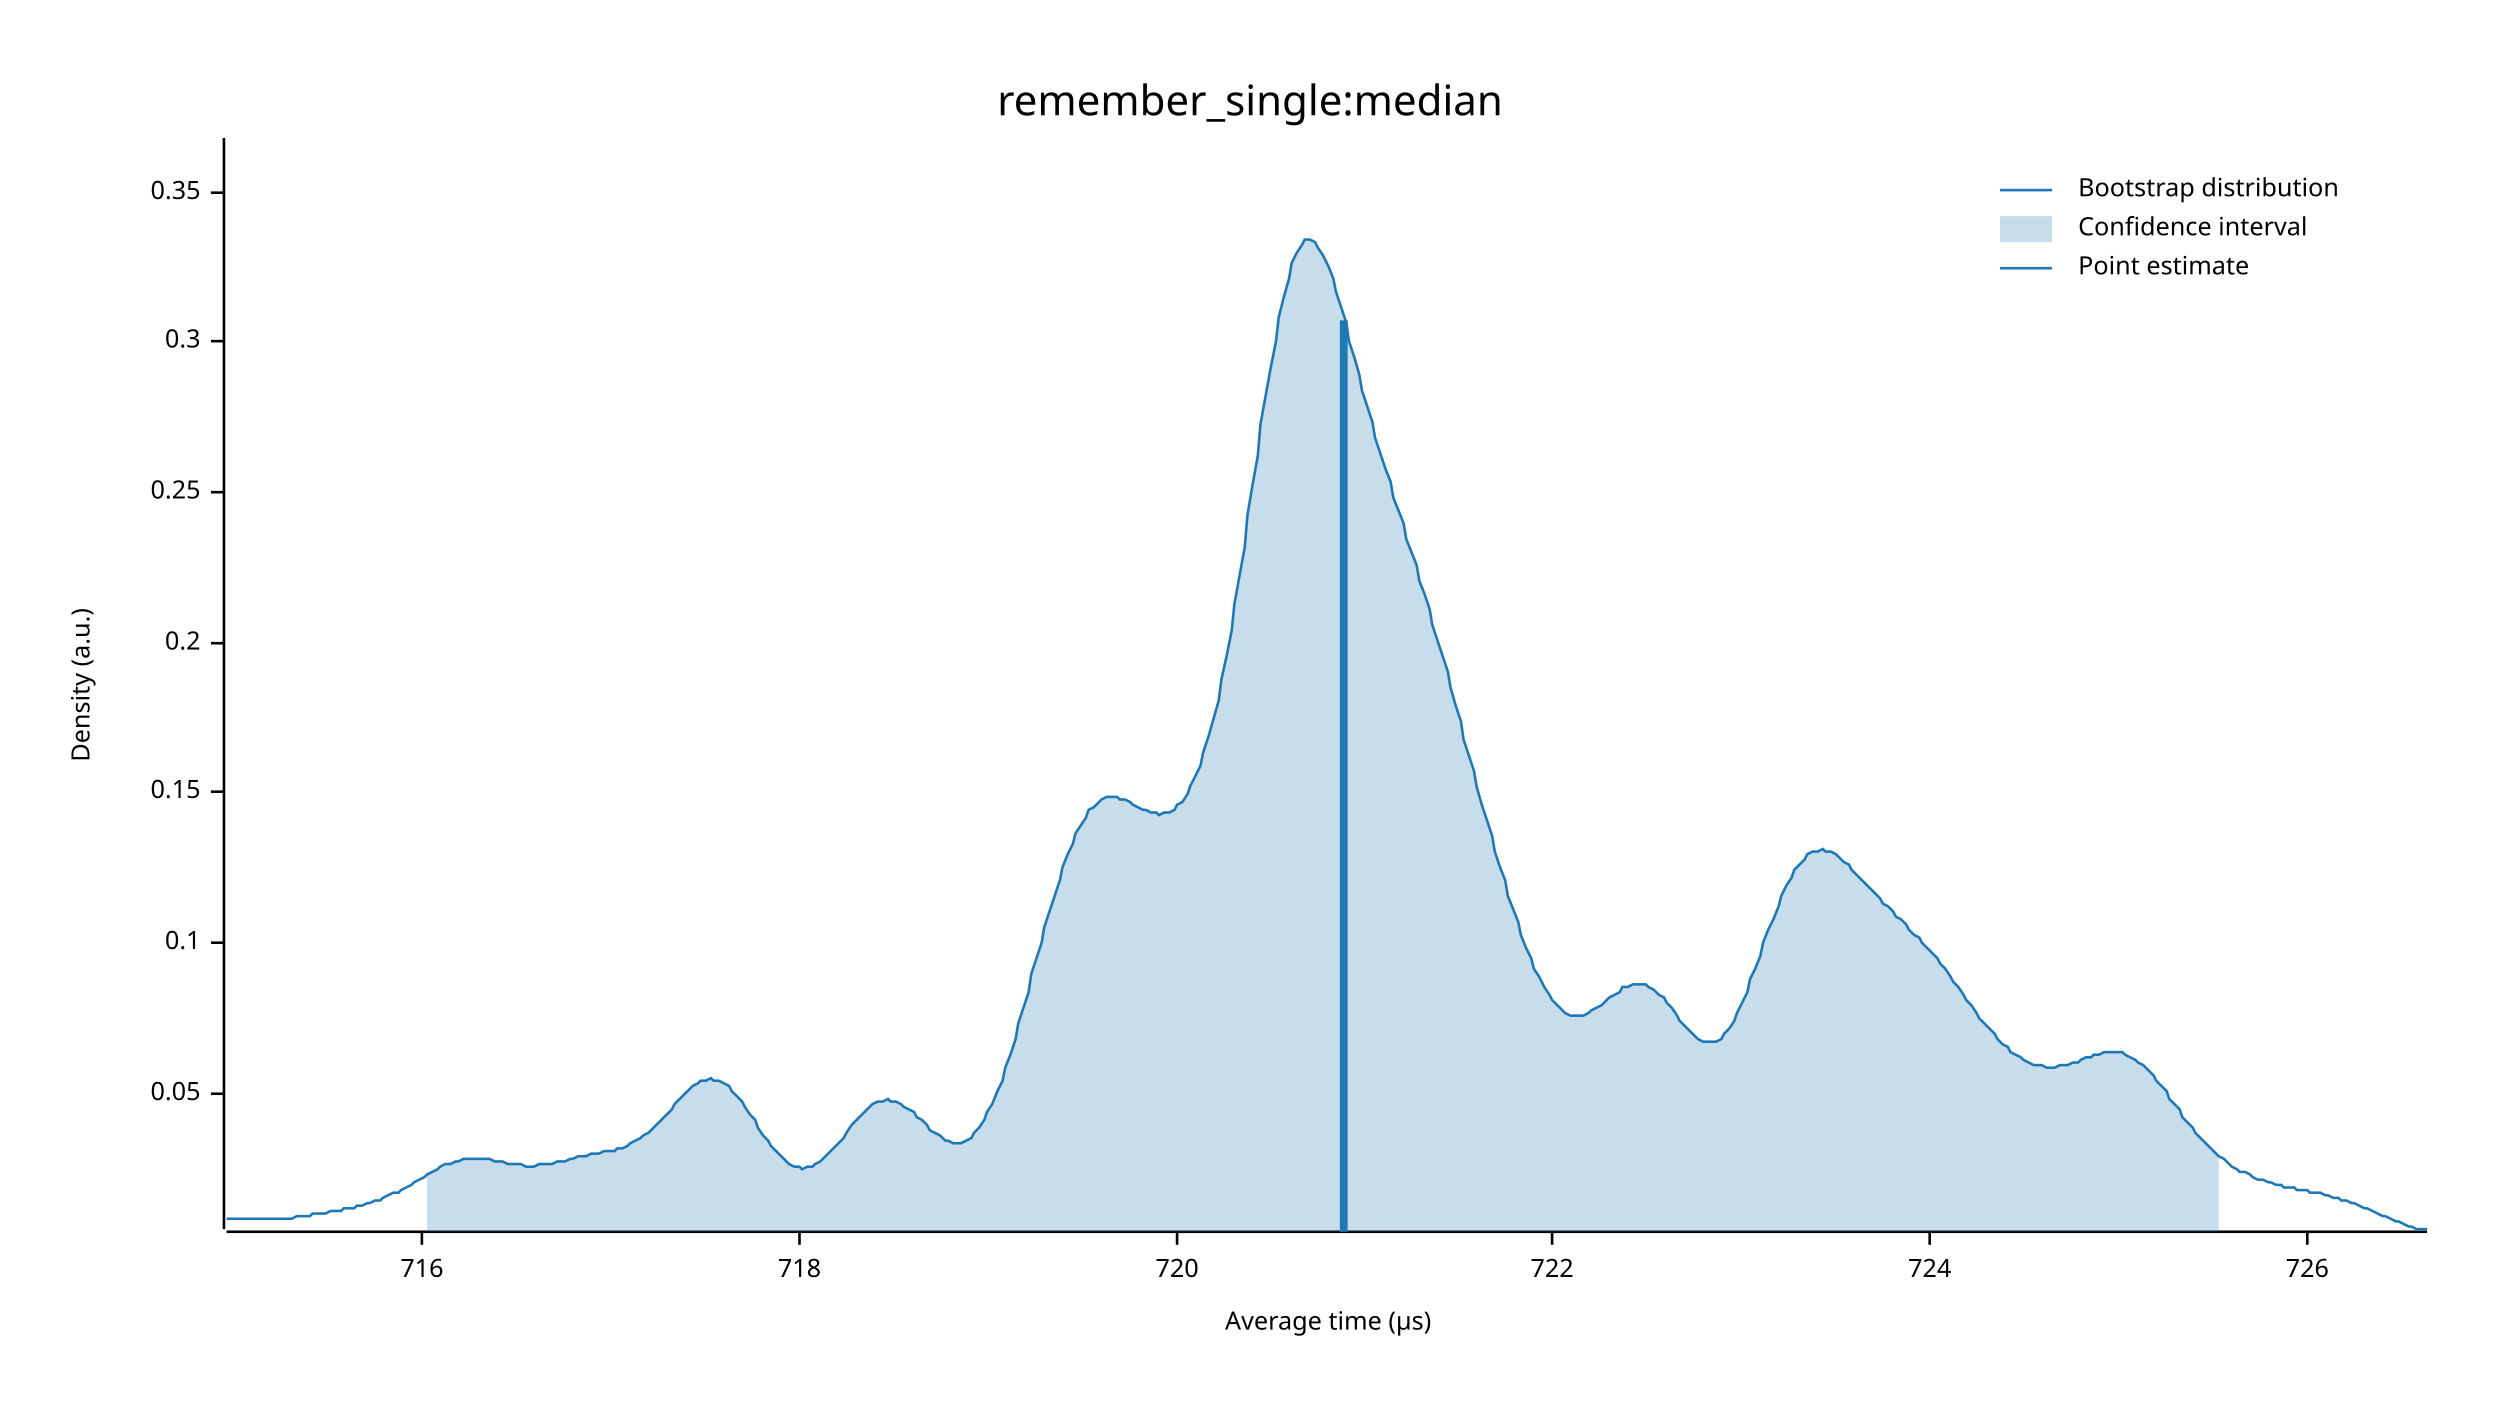
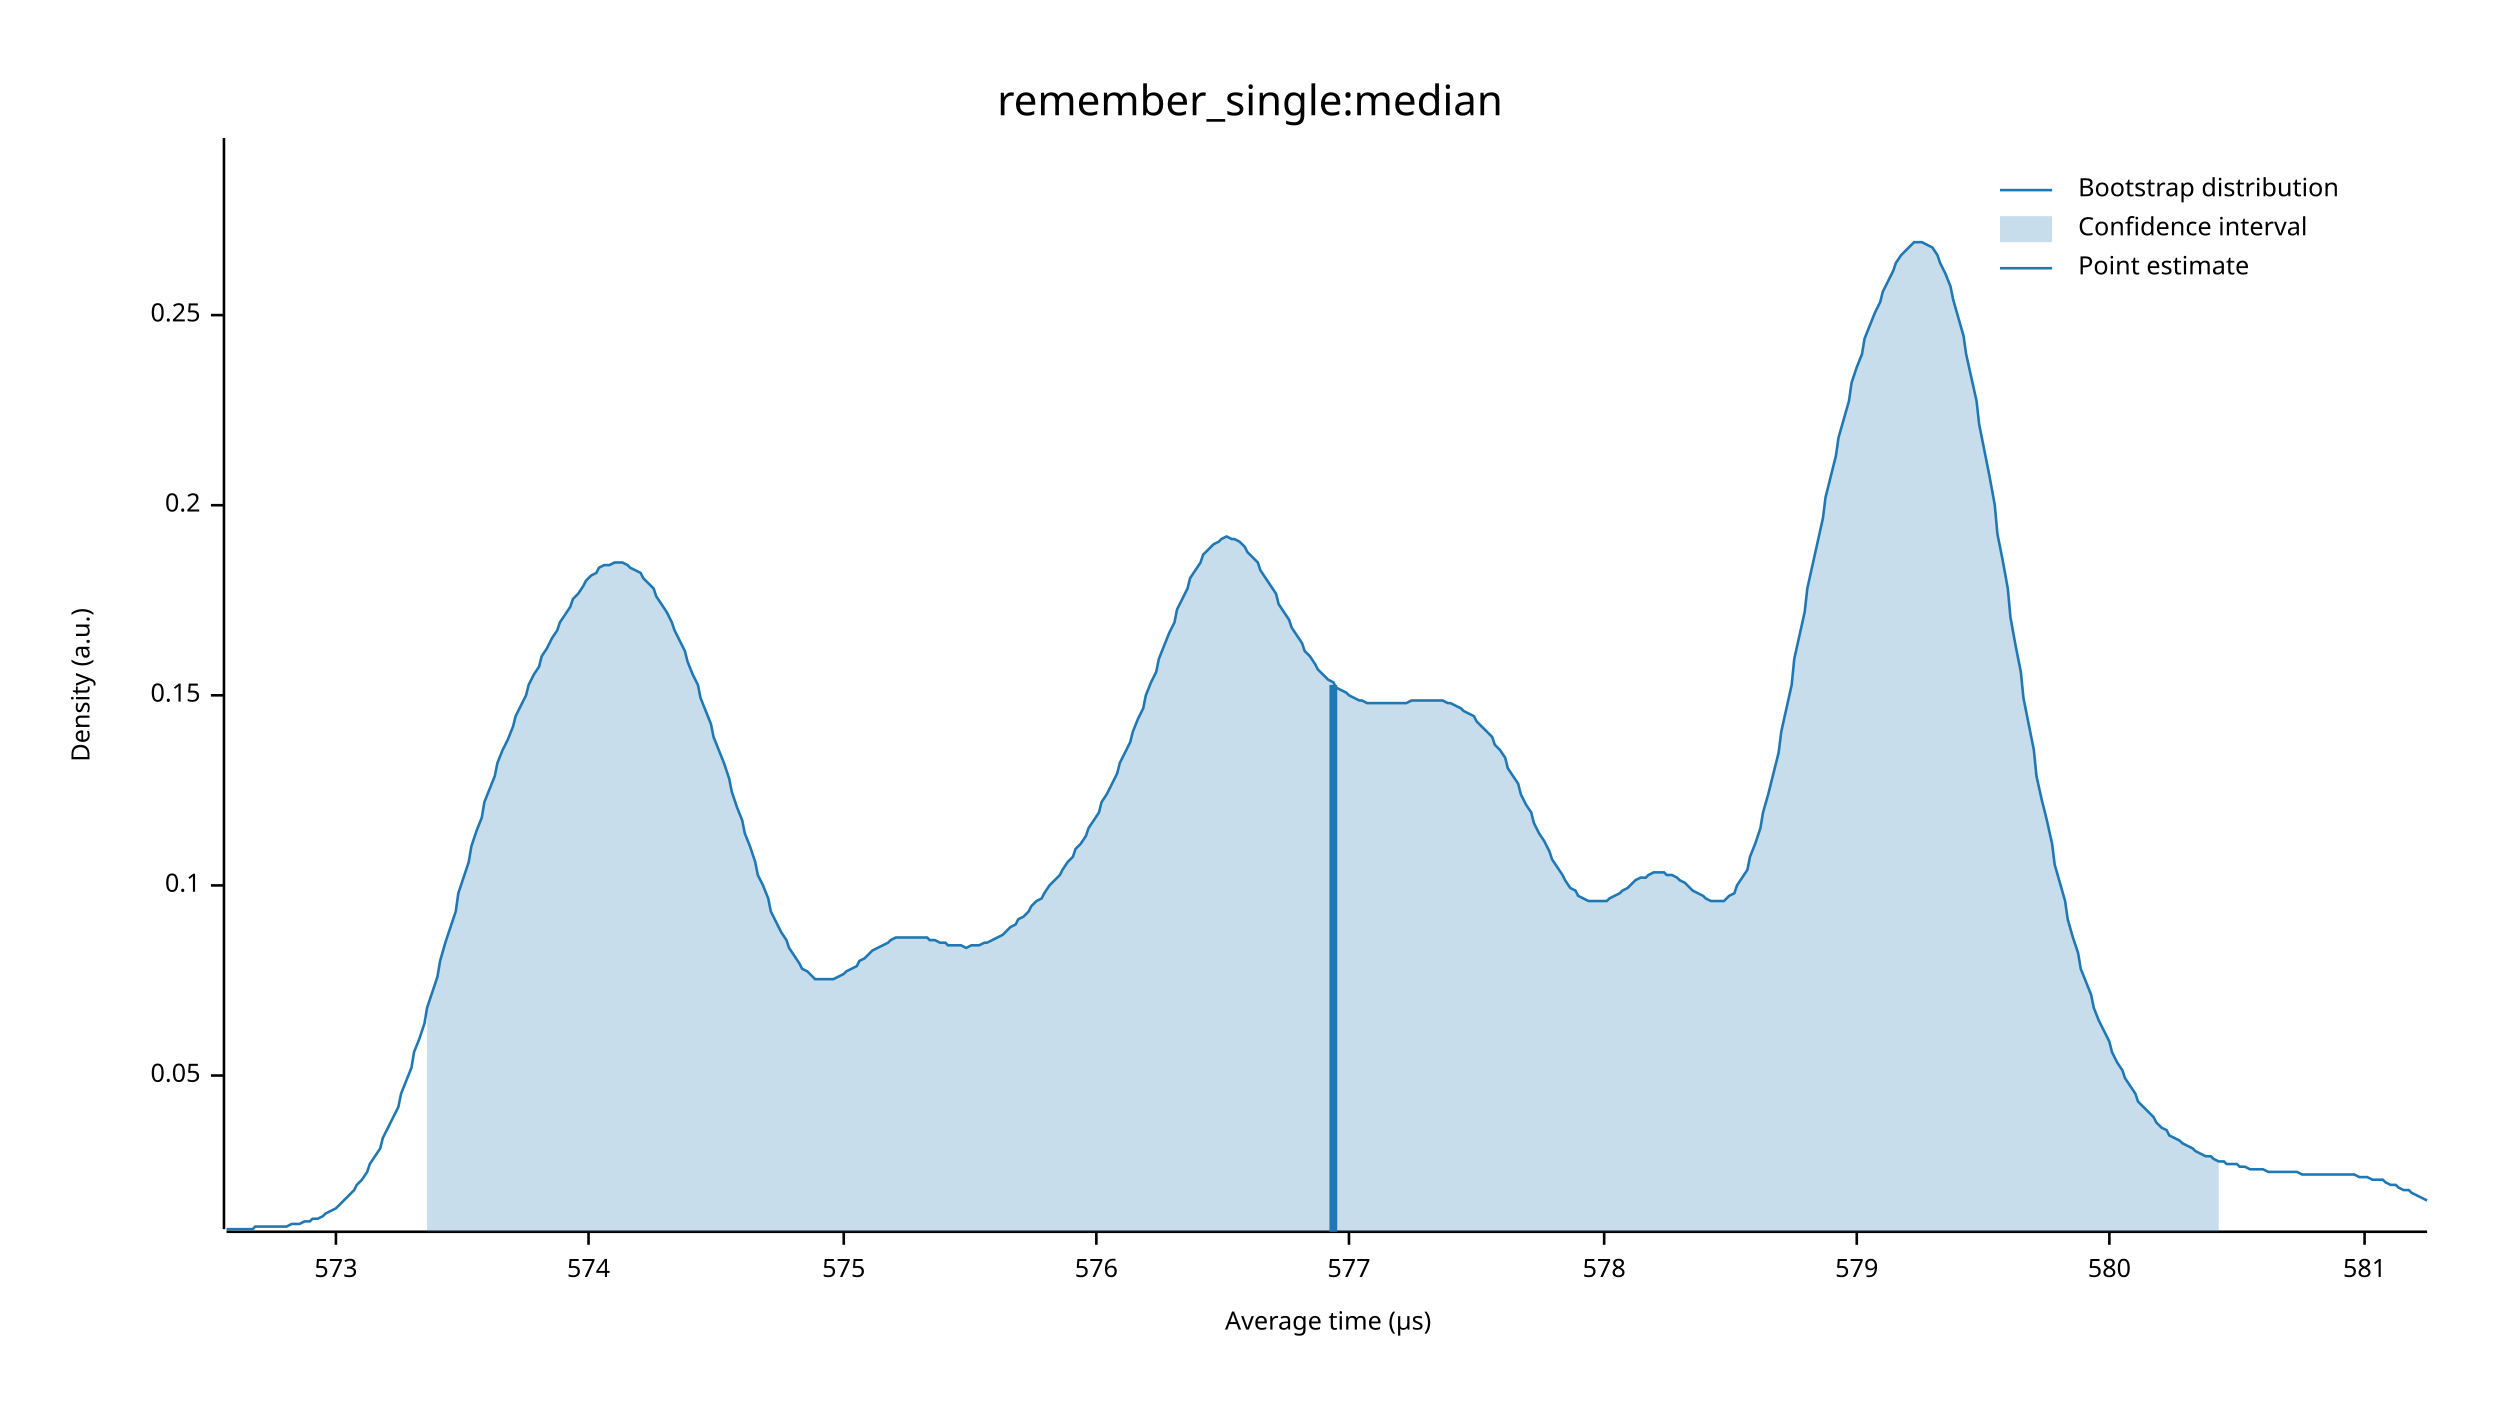
<svg xmlns="http://www.w3.org/2000/svg" width="960" height="540" viewBox="0 0 960 540">
  <text x="480" y="32" dy="0.76em" text-anchor="middle" font-family="sans-serif" font-size="16.129" opacity="1" fill="#000000">
remember_single:median
</text>
  <text x="27" y="263" dy="0.76em" text-anchor="middle" font-family="sans-serif" font-size="9.677" opacity="1" fill="#000000" transform="rotate(270, 27, 263)">
Density (a.u.)
</text>
  <text x="510" y="513" dy="-0.5ex" text-anchor="middle" font-family="sans-serif" font-size="9.677" opacity="1" fill="#000000">
Average time (µs)
</text>
  <polyline fill="none" opacity="1" stroke="#000000" stroke-width="1" points="86,53 86,472 " />
-   <text x="77" y="420" dy="0.5ex" text-anchor="end" font-family="sans-serif" font-size="9.677" opacity="1" fill="#000000">
+   <text x="77" y="413" dy="0.5ex" text-anchor="end" font-family="sans-serif" font-size="9.677" opacity="1" fill="#000000">
0.05
</text>
-   <polyline fill="none" opacity="1" stroke="#000000" stroke-width="1" points="81,420 86,420 " />
-   <text x="77" y="362" dy="0.5ex" text-anchor="end" font-family="sans-serif" font-size="9.677" opacity="1" fill="#000000">
+   <polyline fill="none" opacity="1" stroke="#000000" stroke-width="1" points="81,413 86,413 " />
+   <text x="77" y="340" dy="0.5ex" text-anchor="end" font-family="sans-serif" font-size="9.677" opacity="1" fill="#000000">
0.1
</text>
-   <polyline fill="none" opacity="1" stroke="#000000" stroke-width="1" points="81,362 86,362 " />
-   <text x="77" y="304" dy="0.5ex" text-anchor="end" font-family="sans-serif" font-size="9.677" opacity="1" fill="#000000">
+   <polyline fill="none" opacity="1" stroke="#000000" stroke-width="1" points="81,340 86,340 " />
+   <text x="77" y="267" dy="0.5ex" text-anchor="end" font-family="sans-serif" font-size="9.677" opacity="1" fill="#000000">
0.15
</text>
-   <polyline fill="none" opacity="1" stroke="#000000" stroke-width="1" points="81,304 86,304 " />
-   <text x="77" y="247" dy="0.5ex" text-anchor="end" font-family="sans-serif" font-size="9.677" opacity="1" fill="#000000">
+   <polyline fill="none" opacity="1" stroke="#000000" stroke-width="1" points="81,267 86,267 " />
+   <text x="77" y="194" dy="0.5ex" text-anchor="end" font-family="sans-serif" font-size="9.677" opacity="1" fill="#000000">
0.2
</text>
-   <polyline fill="none" opacity="1" stroke="#000000" stroke-width="1" points="81,247 86,247 " />
-   <text x="77" y="189" dy="0.5ex" text-anchor="end" font-family="sans-serif" font-size="9.677" opacity="1" fill="#000000">
+   <polyline fill="none" opacity="1" stroke="#000000" stroke-width="1" points="81,194 86,194 " />
+   <text x="77" y="121" dy="0.5ex" text-anchor="end" font-family="sans-serif" font-size="9.677" opacity="1" fill="#000000">
0.25
</text>
-   <polyline fill="none" opacity="1" stroke="#000000" stroke-width="1" points="81,189 86,189 " />
-   <text x="77" y="131" dy="0.5ex" text-anchor="end" font-family="sans-serif" font-size="9.677" opacity="1" fill="#000000">
- 0.3
+   <polyline fill="none" opacity="1" stroke="#000000" stroke-width="1" points="81,121 86,121 " />
+   <polyline fill="none" opacity="1" stroke="#000000" stroke-width="1" points="87,473 932,473 " />
+   <text x="129" y="483" dy="0.76em" text-anchor="middle" font-family="sans-serif" font-size="9.677" opacity="1" fill="#000000">
+ 573
</text>
-   <polyline fill="none" opacity="1" stroke="#000000" stroke-width="1" points="81,131 86,131 " />
-   <text x="77" y="74" dy="0.5ex" text-anchor="end" font-family="sans-serif" font-size="9.677" opacity="1" fill="#000000">
- 0.35
+   <polyline fill="none" opacity="1" stroke="#000000" stroke-width="1" points="129,473 129,478 " />
+   <text x="226" y="483" dy="0.76em" text-anchor="middle" font-family="sans-serif" font-size="9.677" opacity="1" fill="#000000">
+ 574
</text>
-   <polyline fill="none" opacity="1" stroke="#000000" stroke-width="1" points="81,74 86,74 " />
-   <polyline fill="none" opacity="1" stroke="#000000" stroke-width="1" points="87,473 932,473 " />
-   <text x="162" y="483" dy="0.76em" text-anchor="middle" font-family="sans-serif" font-size="9.677" opacity="1" fill="#000000">
- 716
+   <polyline fill="none" opacity="1" stroke="#000000" stroke-width="1" points="226,473 226,478 " />
+   <text x="324" y="483" dy="0.76em" text-anchor="middle" font-family="sans-serif" font-size="9.677" opacity="1" fill="#000000">
+ 575
</text>
-   <polyline fill="none" opacity="1" stroke="#000000" stroke-width="1" points="162,473 162,478 " />
-   <text x="307" y="483" dy="0.76em" text-anchor="middle" font-family="sans-serif" font-size="9.677" opacity="1" fill="#000000">
- 718
+   <polyline fill="none" opacity="1" stroke="#000000" stroke-width="1" points="324,473 324,478 " />
+   <text x="421" y="483" dy="0.76em" text-anchor="middle" font-family="sans-serif" font-size="9.677" opacity="1" fill="#000000">
+ 576
</text>
-   <polyline fill="none" opacity="1" stroke="#000000" stroke-width="1" points="307,473 307,478 " />
-   <text x="452" y="483" dy="0.76em" text-anchor="middle" font-family="sans-serif" font-size="9.677" opacity="1" fill="#000000">
- 720
+   <polyline fill="none" opacity="1" stroke="#000000" stroke-width="1" points="421,473 421,478 " />
+   <text x="518" y="483" dy="0.76em" text-anchor="middle" font-family="sans-serif" font-size="9.677" opacity="1" fill="#000000">
+ 577
</text>
-   <polyline fill="none" opacity="1" stroke="#000000" stroke-width="1" points="452,473 452,478 " />
-   <text x="596" y="483" dy="0.76em" text-anchor="middle" font-family="sans-serif" font-size="9.677" opacity="1" fill="#000000">
- 722
+   <polyline fill="none" opacity="1" stroke="#000000" stroke-width="1" points="518,473 518,478 " />
+   <text x="616" y="483" dy="0.76em" text-anchor="middle" font-family="sans-serif" font-size="9.677" opacity="1" fill="#000000">
+ 578
</text>
-   <polyline fill="none" opacity="1" stroke="#000000" stroke-width="1" points="596,473 596,478 " />
-   <text x="741" y="483" dy="0.76em" text-anchor="middle" font-family="sans-serif" font-size="9.677" opacity="1" fill="#000000">
- 724
+   <polyline fill="none" opacity="1" stroke="#000000" stroke-width="1" points="616,473 616,478 " />
+   <text x="713" y="483" dy="0.76em" text-anchor="middle" font-family="sans-serif" font-size="9.677" opacity="1" fill="#000000">
+ 579
</text>
-   <polyline fill="none" opacity="1" stroke="#000000" stroke-width="1" points="741,473 741,478 " />
-   <text x="886" y="483" dy="0.76em" text-anchor="middle" font-family="sans-serif" font-size="9.677" opacity="1" fill="#000000">
- 726
+   <polyline fill="none" opacity="1" stroke="#000000" stroke-width="1" points="713,473 713,478 " />
+   <text x="810" y="483" dy="0.76em" text-anchor="middle" font-family="sans-serif" font-size="9.677" opacity="1" fill="#000000">
+ 580
</text>
-   <polyline fill="none" opacity="1" stroke="#000000" stroke-width="1" points="886,473 886,478 " />
-   <polyline fill="none" opacity="1" stroke="#1F78B4" stroke-width="1" points="87,468 88,468 90,468 92,468 93,468 95,468 97,468 98,468 100,468 102,468 103,468 105,468 107,468 109,468 110,468 112,468 114,467 115,467 117,467 119,467 120,466 122,466 124,466 125,466 127,465 129,465 131,465 132,464 134,464 136,464 137,463 139,463 141,462 142,462 144,461 146,461 147,460 149,459 151,458 153,458 154,457 156,456 158,455 159,454 161,453 163,452 164,451 166,450 168,449 169,448 171,447 173,447 175,446 176,446 178,445 180,445 181,445 183,445 185,445 186,445 188,445 190,446 191,446 193,446 195,447 197,447 198,447 200,447 202,448 203,448 205,448 207,447 208,447 210,447 212,447 214,446 215,446 217,446 219,445 220,445 222,444 224,444 225,444 227,443 229,443 230,443 232,442 234,442 236,442 237,441 239,441 241,440 242,439 244,438 246,437 247,436 249,435 251,433 252,432 254,430 256,428 258,426 259,424 261,422 263,420 264,419 266,417 268,416 269,415 271,415 273,414 274,415 276,415 278,416 280,417 281,419 283,421 285,423 286,425 288,428 290,430 291,433 293,436 295,438 296,440 298,442 300,444 302,446 303,447 305,448 307,448 308,449 310,448 312,448 313,447 315,446 317,444 318,443 320,441 322,439 324,437 325,435 327,432 329,430 330,429 332,427 334,425 335,424 337,423 339,423 341,422 342,423 344,423 346,424 347,425 349,426 351,427 352,429 354,430 356,432 357,434 359,435 361,436 363,438 364,438 366,439 368,439 369,439 371,438 373,437 374,435 376,433 378,430 379,427 381,424 383,419 385,415 386,410 388,405 390,399 391,393 393,387 395,381 396,374 398,368 400,362 401,356 403,350 405,344 407,338 408,333 410,328 412,324 413,320 415,317 417,314 418,311 420,310 422,308 423,307 425,306 427,306 429,306 430,307 432,307 434,308 435,309 437,310 439,311 440,311 442,312 444,312 445,313 447,312 449,312 451,311 452,309 454,308 456,305 457,302 459,298 461,294 462,289 464,283 466,276 468,269 469,261 471,252 473,242 474,232 476,221 478,210 479,198 481,186 483,175 484,163 486,152 488,141 490,131 491,122 493,114 495,107 496,101 498,97 500,94 501,92 503,92 505,93 506,95 508,98 510,102 512,107 513,112 515,118 517,124 518,131 520,137 522,144 523,150 525,156 527,162 528,168 530,174 532,180 534,185 535,191 537,196 539,201 540,207 542,212 544,217 545,223 547,228 549,234 550,240 552,246 554,252 556,258 557,264 559,271 561,277 562,284 564,290 566,296 567,302 569,309 571,315 573,321 574,327 576,333 578,338 579,344 581,349 583,354 584,359 586,364 588,368 589,372 591,375 593,379 595,382 596,384 598,386 600,388 601,389 603,390 605,390 606,390 608,390 610,389 611,388 613,387 615,386 617,384 618,383 620,382 622,381 623,379 625,379 627,378 628,378 630,378 632,378 633,379 635,380 637,382 639,383 640,385 642,387 644,390 645,392 647,394 649,396 650,397 652,399 654,400 655,400 657,400 659,400 661,399 662,397 664,395 666,392 667,389 669,385 671,381 672,376 674,372 676,367 677,362 679,357 681,353 683,348 684,344 686,340 688,337 689,334 691,332 693,330 694,328 696,327 698,327 700,326 701,327 703,327 705,328 706,329 708,331 710,332 711,334 713,336 715,338 716,339 718,341 720,343 722,345 723,347 725,348 727,350 728,352 730,353 732,355 733,357 735,359 737,360 738,362 740,364 742,366 744,368 745,370 747,372 749,375 750,377 752,379 754,382 755,384 757,386 759,389 760,391 762,393 764,395 766,397 767,399 769,401 771,402 772,404 774,405 776,406 777,407 779,408 781,409 782,409 784,409 786,410 788,410 789,410 791,409 793,409 794,409 796,408 798,408 799,407 801,406 803,406 804,405 806,405 808,404 810,404 811,404 813,404 815,404 816,405 818,406 820,407 821,408 823,409 825,411 827,413 828,415 830,417 832,419 833,422 835,424 837,426 838,429 840,431 842,433 843,435 845,437 847,439 849,441 850,442 852,444 854,445 855,446 857,448 859,449 860,450 862,450 864,451 865,452 867,453 869,453 871,454 872,454 874,455 876,455 877,456 879,456 881,456 882,457 884,457 886,457 887,458 889,458 891,458 893,459 894,459 896,460 898,460 899,461 901,461 903,462 904,462 906,463 908,464 909,464 911,465 913,466 915,467 916,467 918,468 920,469 921,469 923,470 925,471 926,471 928,472 930,472 932,472 " />
-   <polygon opacity="0.25" fill="#1F78B4" points="164,451 166,450 168,449 169,448 171,447 173,447 175,446 176,446 178,445 180,445 181,445 183,445 185,445 186,445 188,445 190,446 191,446 193,446 195,447 197,447 198,447 200,447 202,448 203,448 205,448 207,447 208,447 210,447 212,447 214,446 215,446 217,446 219,445 220,445 222,444 224,444 225,444 227,443 229,443 230,443 232,442 234,442 236,442 237,441 239,441 241,440 242,439 244,438 246,437 247,436 249,435 251,433 252,432 254,430 256,428 258,426 259,424 261,422 263,420 264,419 266,417 268,416 269,415 271,415 273,414 274,415 276,415 278,416 280,417 281,419 283,421 285,423 286,425 288,428 290,430 291,433 293,436 295,438 296,440 298,442 300,444 302,446 303,447 305,448 307,448 308,449 310,448 312,448 313,447 315,446 317,444 318,443 320,441 322,439 324,437 325,435 327,432 329,430 330,429 332,427 334,425 335,424 337,423 339,423 341,422 342,423 344,423 346,424 347,425 349,426 351,427 352,429 354,430 356,432 357,434 359,435 361,436 363,438 364,438 366,439 368,439 369,439 371,438 373,437 374,435 376,433 378,430 379,427 381,424 383,419 385,415 386,410 388,405 390,399 391,393 393,387 395,381 396,374 398,368 400,362 401,356 403,350 405,344 407,338 408,333 410,328 412,324 413,320 415,317 417,314 418,311 420,310 422,308 423,307 425,306 427,306 429,306 430,307 432,307 434,308 435,309 437,310 439,311 440,311 442,312 444,312 445,313 447,312 449,312 451,311 452,309 454,308 456,305 457,302 459,298 461,294 462,289 464,283 466,276 468,269 469,261 471,252 473,242 474,232 476,221 478,210 479,198 481,186 483,175 484,163 486,152 488,141 490,131 491,122 493,114 495,107 496,101 498,97 500,94 501,92 503,92 505,93 506,95 508,98 510,102 512,107 513,112 515,118 517,124 518,131 520,137 522,144 523,150 525,156 527,162 528,168 530,174 532,180 534,185 535,191 537,196 539,201 540,207 542,212 544,217 545,223 547,228 549,234 550,240 552,246 554,252 556,258 557,264 559,271 561,277 562,284 564,290 566,296 567,302 569,309 571,315 573,321 574,327 576,333 578,338 579,344 581,349 583,354 584,359 586,364 588,368 589,372 591,375 593,379 595,382 596,384 598,386 600,388 601,389 603,390 605,390 606,390 608,390 610,389 611,388 613,387 615,386 617,384 618,383 620,382 622,381 623,379 625,379 627,378 628,378 630,378 632,378 633,379 635,380 637,382 639,383 640,385 642,387 644,390 645,392 647,394 649,396 650,397 652,399 654,400 655,400 657,400 659,400 661,399 662,397 664,395 666,392 667,389 669,385 671,381 672,376 674,372 676,367 677,362 679,357 681,353 683,348 684,344 686,340 688,337 689,334 691,332 693,330 694,328 696,327 698,327 700,326 701,327 703,327 705,328 706,329 708,331 710,332 711,334 713,336 715,338 716,339 718,341 720,343 722,345 723,347 725,348 727,350 728,352 730,353 732,355 733,357 735,359 737,360 738,362 740,364 742,366 744,368 745,370 747,372 749,375 750,377 752,379 754,382 755,384 757,386 759,389 760,391 762,393 764,395 766,397 767,399 769,401 771,402 772,404 774,405 776,406 777,407 779,408 781,409 782,409 784,409 786,410 788,410 789,410 791,409 793,409 794,409 796,408 798,408 799,407 801,406 803,406 804,405 806,405 808,404 810,404 811,404 813,404 815,404 816,405 818,406 820,407 821,408 823,409 825,411 827,413 828,415 830,417 832,419 833,422 835,424 837,426 838,429 840,431 842,433 843,435 845,437 847,439 849,441 850,442 852,444 852,473 164,473 " />
-   <polyline fill="none" opacity="1" stroke="#1F78B4" stroke-width="3" points="516,473 516,123 " />
+   <polyline fill="none" opacity="1" stroke="#000000" stroke-width="1" points="810,473 810,478 " />
+   <text x="908" y="483" dy="0.76em" text-anchor="middle" font-family="sans-serif" font-size="9.677" opacity="1" fill="#000000">
+ 581
+ </text>
+   <polyline fill="none" opacity="1" stroke="#000000" stroke-width="1" points="908,473 908,478 " />
+   <polyline fill="none" opacity="1" stroke="#1F78B4" stroke-width="1" points="87,472 88,472 90,472 92,472 93,472 95,472 97,472 98,471 100,471 102,471 103,471 105,471 107,471 109,471 110,471 112,470 114,470 115,470 117,469 119,469 120,468 122,468 124,467 125,466 127,465 129,464 131,462 132,461 134,459 136,457 137,455 139,453 141,450 142,447 144,444 146,441 147,437 149,433 151,429 153,425 154,420 156,415 158,410 159,404 161,399 163,393 164,387 166,381 168,375 169,369 171,362 173,356 175,350 176,343 178,337 180,331 181,325 183,319 185,314 186,308 188,303 190,298 191,293 193,288 195,284 197,279 198,275 200,271 202,267 203,263 205,259 207,256 208,252 210,249 212,245 214,242 215,239 217,236 219,233 220,230 222,228 224,225 225,223 227,221 229,220 230,218 232,217 234,217 236,216 237,216 239,216 241,217 242,218 244,219 246,220 247,222 249,224 251,226 252,229 254,232 256,235 258,239 259,242 261,246 263,250 264,254 266,259 268,263 269,268 271,273 273,278 274,283 276,288 278,293 280,299 281,304 283,310 285,315 286,320 288,325 290,331 291,336 293,340 295,345 296,350 298,354 300,358 302,361 303,364 305,367 307,370 308,372 310,373 312,375 313,376 315,376 317,376 318,376 320,376 322,375 324,374 325,373 327,372 329,371 330,369 332,368 334,366 335,365 337,364 339,363 341,362 342,361 344,360 346,360 347,360 349,360 351,360 352,360 354,360 356,360 357,361 359,361 361,362 363,362 364,363 366,363 368,363 369,363 371,364 373,363 374,363 376,363 378,362 379,362 381,361 383,360 385,359 386,358 388,356 390,355 391,353 393,352 395,350 396,348 398,346 400,345 401,343 403,340 405,338 407,336 408,334 410,331 412,329 413,326 415,324 417,321 418,318 420,315 422,312 423,308 425,305 427,301 429,297 430,293 432,289 434,285 435,281 437,276 439,272 440,267 442,262 444,258 445,253 447,248 449,243 451,239 452,234 454,230 456,226 457,222 459,219 461,216 462,213 464,211 466,209 468,208 469,207 471,206 473,207 474,207 476,208 478,210 479,212 481,214 483,216 484,219 486,222 488,225 490,228 491,232 493,235 495,238 496,241 498,244 500,247 501,250 503,252 505,255 506,257 508,259 510,261 512,262 513,264 515,265 517,266 518,267 520,268 522,269 523,269 525,270 527,270 528,270 530,270 532,270 534,270 535,270 537,270 539,270 540,270 542,269 544,269 545,269 547,269 549,269 550,269 552,269 554,269 556,270 557,270 559,271 561,272 562,273 564,274 566,275 567,277 569,279 571,281 573,283 574,286 576,288 578,291 579,295 581,298 583,301 584,305 586,309 588,312 589,316 591,320 593,323 595,327 596,330 598,333 600,336 601,338 603,341 605,342 606,344 608,345 610,346 611,346 613,346 615,346 617,346 618,345 620,344 622,343 623,342 625,341 627,339 628,338 630,337 632,337 633,336 635,335 637,335 639,335 640,336 642,336 644,337 645,338 647,339 649,341 650,342 652,343 654,344 655,345 657,346 659,346 661,346 662,346 664,344 666,343 667,340 669,337 671,334 672,329 674,324 676,318 677,312 679,305 681,297 683,289 684,281 686,272 688,263 689,253 691,244 693,235 694,226 696,217 698,208 700,199 701,191 703,183 705,175 706,168 708,161 710,154 711,147 713,141 715,136 716,130 718,125 720,120 722,116 723,112 725,108 727,104 728,101 730,98 732,96 733,95 735,93 737,93 738,93 740,94 742,95 744,98 745,101 747,105 749,110 750,115 752,122 754,129 755,136 757,145 759,154 760,163 762,173 764,183 766,194 767,205 769,215 771,226 772,237 774,248 776,258 777,268 779,278 781,288 782,298 784,307 786,315 788,324 789,332 791,339 793,346 794,353 796,360 798,366 799,372 801,377 803,382 804,387 806,392 808,396 810,400 811,404 813,408 815,411 816,414 818,417 820,420 821,423 823,425 825,427 827,429 828,431 830,433 832,434 833,436 835,437 837,438 838,439 840,440 842,441 843,442 845,443 847,444 849,444 850,445 852,446 854,446 855,447 857,447 859,447 860,448 862,448 864,449 865,449 867,449 869,449 871,450 872,450 874,450 876,450 877,450 879,450 881,450 882,450 884,451 886,451 887,451 889,451 891,451 893,451 894,451 896,451 898,451 899,451 901,451 903,451 904,451 906,452 908,452 909,452 911,453 913,453 915,453 916,454 918,455 920,455 921,456 923,457 925,457 926,458 928,459 930,460 932,461 " />
+   <polygon opacity="0.25" fill="#1F78B4" points="164,387 166,381 168,375 169,369 171,362 173,356 175,350 176,343 178,337 180,331 181,325 183,319 185,314 186,308 188,303 190,298 191,293 193,288 195,284 197,279 198,275 200,271 202,267 203,263 205,259 207,256 208,252 210,249 212,245 214,242 215,239 217,236 219,233 220,230 222,228 224,225 225,223 227,221 229,220 230,218 232,217 234,217 236,216 237,216 239,216 241,217 242,218 244,219 246,220 247,222 249,224 251,226 252,229 254,232 256,235 258,239 259,242 261,246 263,250 264,254 266,259 268,263 269,268 271,273 273,278 274,283 276,288 278,293 280,299 281,304 283,310 285,315 286,320 288,325 290,331 291,336 293,340 295,345 296,350 298,354 300,358 302,361 303,364 305,367 307,370 308,372 310,373 312,375 313,376 315,376 317,376 318,376 320,376 322,375 324,374 325,373 327,372 329,371 330,369 332,368 334,366 335,365 337,364 339,363 341,362 342,361 344,360 346,360 347,360 349,360 351,360 352,360 354,360 356,360 357,361 359,361 361,362 363,362 364,363 366,363 368,363 369,363 371,364 373,363 374,363 376,363 378,362 379,362 381,361 383,360 385,359 386,358 388,356 390,355 391,353 393,352 395,350 396,348 398,346 400,345 401,343 403,340 405,338 407,336 408,334 410,331 412,329 413,326 415,324 417,321 418,318 420,315 422,312 423,308 425,305 427,301 429,297 430,293 432,289 434,285 435,281 437,276 439,272 440,267 442,262 444,258 445,253 447,248 449,243 451,239 452,234 454,230 456,226 457,222 459,219 461,216 462,213 464,211 466,209 468,208 469,207 471,206 473,207 474,207 476,208 478,210 479,212 481,214 483,216 484,219 486,222 488,225 490,228 491,232 493,235 495,238 496,241 498,244 500,247 501,250 503,252 505,255 506,257 508,259 510,261 512,262 513,264 515,265 517,266 518,267 520,268 522,269 523,269 525,270 527,270 528,270 530,270 532,270 534,270 535,270 537,270 539,270 540,270 542,269 544,269 545,269 547,269 549,269 550,269 552,269 554,269 556,270 557,270 559,271 561,272 562,273 564,274 566,275 567,277 569,279 571,281 573,283 574,286 576,288 578,291 579,295 581,298 583,301 584,305 586,309 588,312 589,316 591,320 593,323 595,327 596,330 598,333 600,336 601,338 603,341 605,342 606,344 608,345 610,346 611,346 613,346 615,346 617,346 618,345 620,344 622,343 623,342 625,341 627,339 628,338 630,337 632,337 633,336 635,335 637,335 639,335 640,336 642,336 644,337 645,338 647,339 649,341 650,342 652,343 654,344 655,345 657,346 659,346 661,346 662,346 664,344 666,343 667,340 669,337 671,334 672,329 674,324 676,318 677,312 679,305 681,297 683,289 684,281 686,272 688,263 689,253 691,244 693,235 694,226 696,217 698,208 700,199 701,191 703,183 705,175 706,168 708,161 710,154 711,147 713,141 715,136 716,130 718,125 720,120 722,116 723,112 725,108 727,104 728,101 730,98 732,96 733,95 735,93 737,93 738,93 740,94 742,95 744,98 745,101 747,105 749,110 750,115 752,122 754,129 755,136 757,145 759,154 760,163 762,173 764,183 766,194 767,205 769,215 771,226 772,237 774,248 776,258 777,268 779,278 781,288 782,298 784,307 786,315 788,324 789,332 791,339 793,346 794,353 796,360 798,366 799,372 801,377 803,382 804,387 806,392 808,396 810,400 811,404 813,408 815,411 816,414 818,417 820,420 821,423 823,425 825,427 827,429 828,431 830,433 832,434 833,436 835,437 837,438 838,439 840,440 842,441 843,442 845,443 847,444 849,444 850,445 852,446 852,473 164,473 " />
+   <polyline fill="none" opacity="1" stroke="#1F78B4" stroke-width="3" points="512,473 512,263 " />
  <text x="798" y="68" dy="0.76em" text-anchor="start" font-family="sans-serif" font-size="9.677" opacity="1" fill="#000000">
Bootstrap distribution
</text>
  <text x="798" y="83" dy="0.76em" text-anchor="start" font-family="sans-serif" font-size="9.677" opacity="1" fill="#000000">
Confidence interval
</text>
  <text x="798" y="98" dy="0.76em" text-anchor="start" font-family="sans-serif" font-size="9.677" opacity="1" fill="#000000">
Point estimate
</text>
  <polyline fill="none" opacity="1" stroke="#1F78B4" stroke-width="1" points="768,73 788,73 " />
  <rect x="768" y="83" width="20" height="10" opacity="0.25" fill="#1F78B4" stroke="none" />
  <polyline fill="none" opacity="1" stroke="#1F78B4" stroke-width="1" points="768,103 788,103 " />
</svg>
